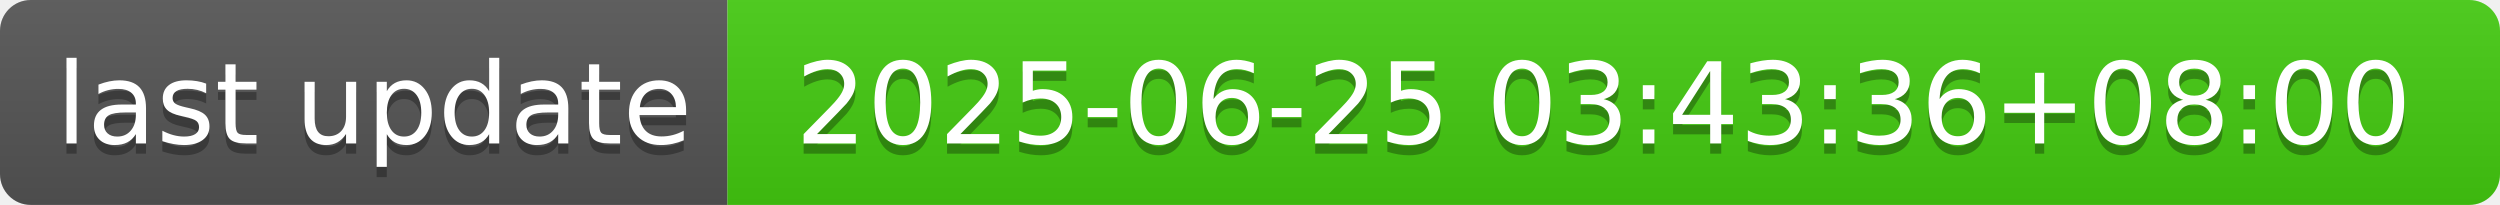
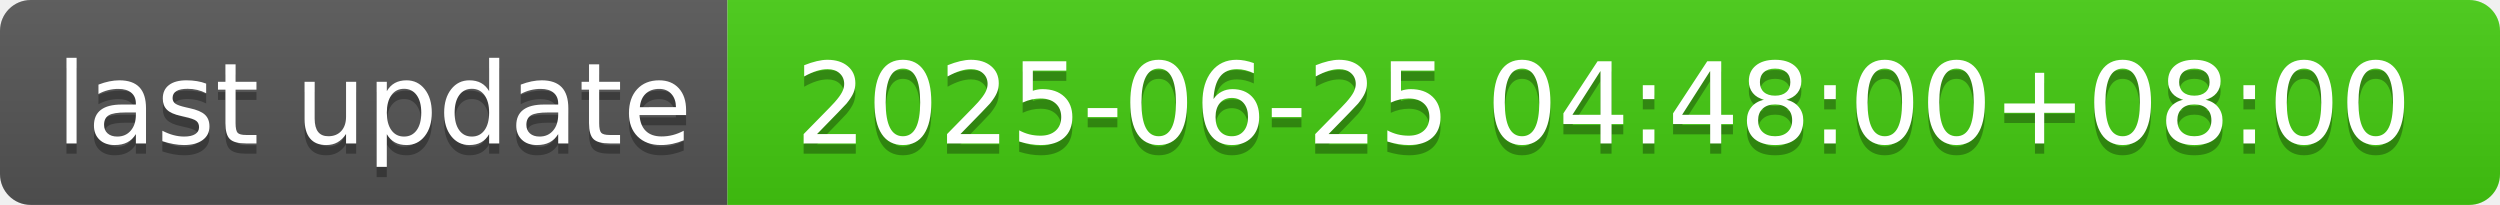
- <svg xmlns="http://www.w3.org/2000/svg" width="244" height="20" role="img" aria-label="last update: 2025-06-25 03:43:36+08:00">
+ <svg xmlns="http://www.w3.org/2000/svg" width="244" height="20" role="img" aria-label="last update: 2025-06-25 04:48:00+08:00">
  <linearGradient id="s" x2="0" y2="100%">
    <stop offset="0" stop-color="#bbb" stop-opacity=".1" />
    <stop offset="1" stop-opacity=".1" />
  </linearGradient>
  <clipPath id="r">
    <rect width="244" height="20" rx="3" fill="#fff" />
  </clipPath>
  <g clip-path="url(#r)">
    <rect width="71" height="20" fill="#555" />
    <rect x="71" width="173" height="20" fill="#4c1" />
    <rect width="244" height="20" fill="url(#s)" />
  </g>
  <g fill="#fff" text-anchor="middle" font-family="Verdana,Geneva,DejaVu Sans,sans-serif" text-rendering="geometricPrecision" font-size="110">
    <text aria-hidden="true" x="365" y="150" fill="#010101" fill-opacity=".3" transform="scale(.1)" textLength="610">last update</text>
    <text x="365" y="140" transform="scale(.1)" fill="#fff" textLength="610">last update</text>
-     <text aria-hidden="true" x="1565" y="150" fill="#010101" fill-opacity=".3" transform="scale(.1)" textLength="1630">2025-06-25 03:43:36+08:00</text>
-     <text x="1565" y="140" transform="scale(.1)" fill="#fff" textLength="1630">2025-06-25 03:43:36+08:00</text>
+     <text aria-hidden="true" x="1565" y="150" fill="#010101" fill-opacity=".3" transform="scale(.1)" textLength="1630">2025-06-25 04:48:00+08:00</text>
+     <text x="1565" y="140" transform="scale(.1)" fill="#fff" textLength="1630">2025-06-25 04:48:00+08:00</text>
  </g>
</svg>
